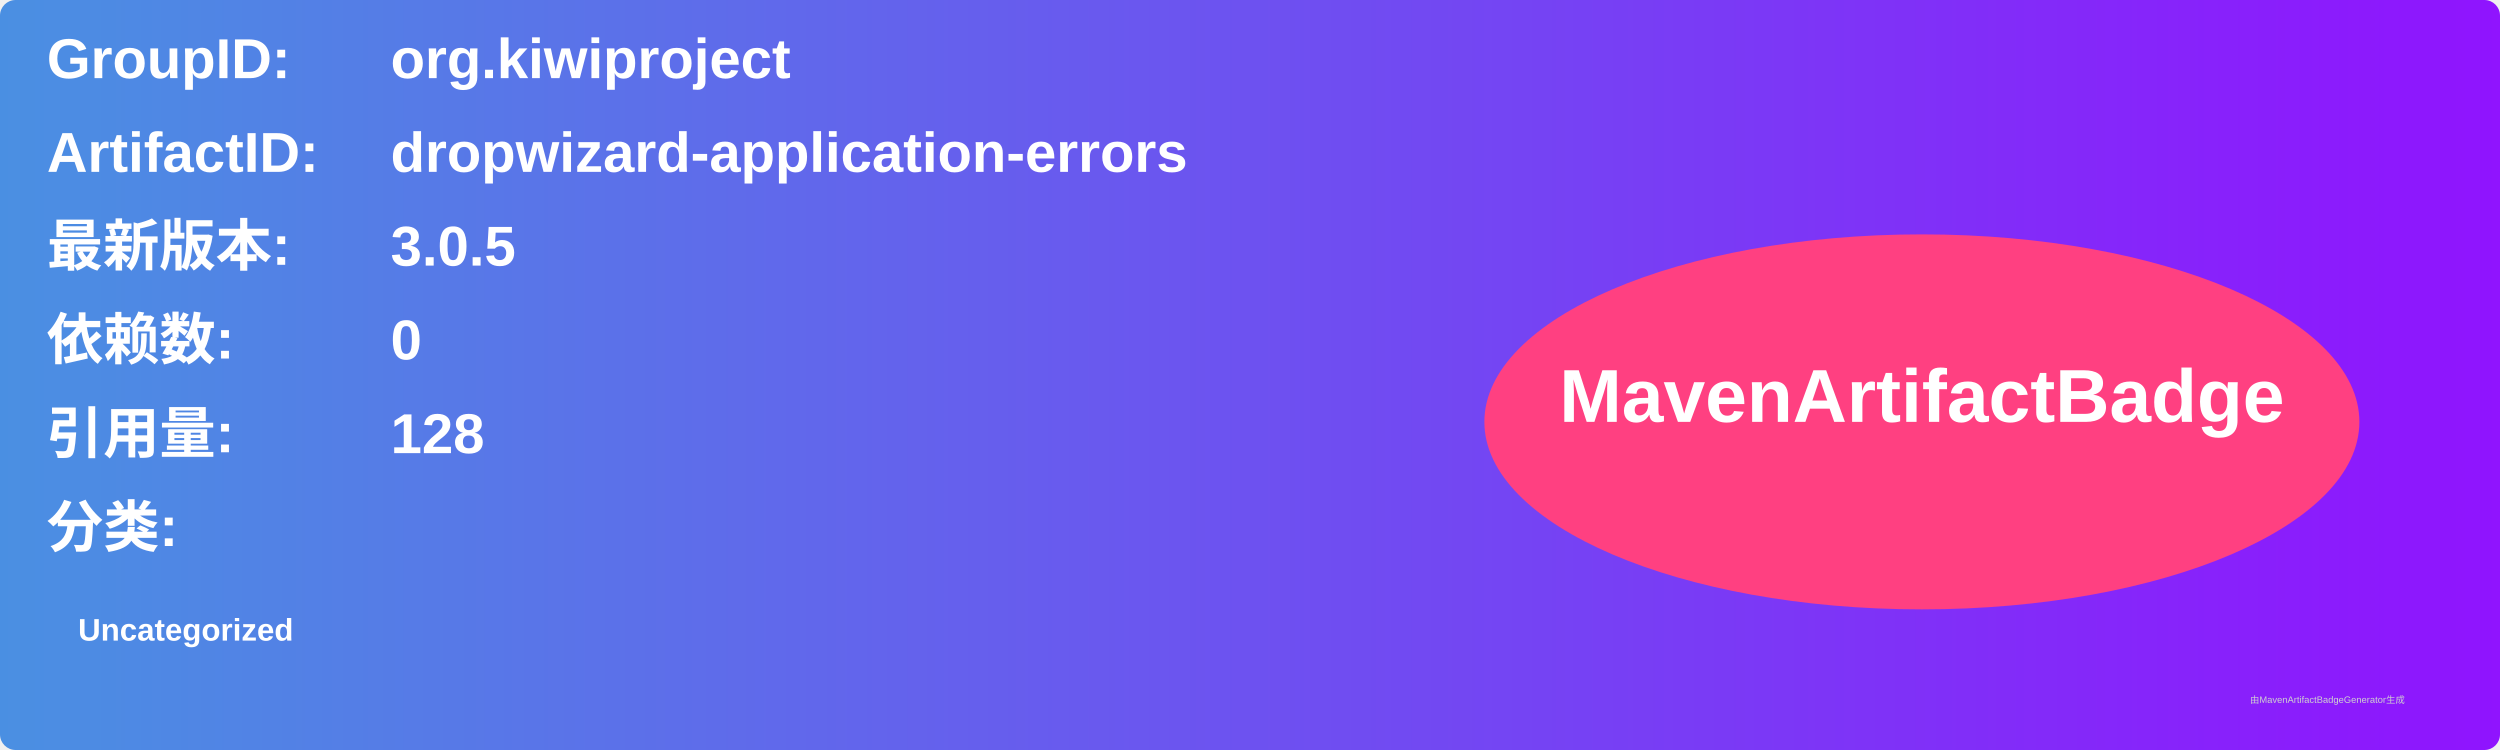
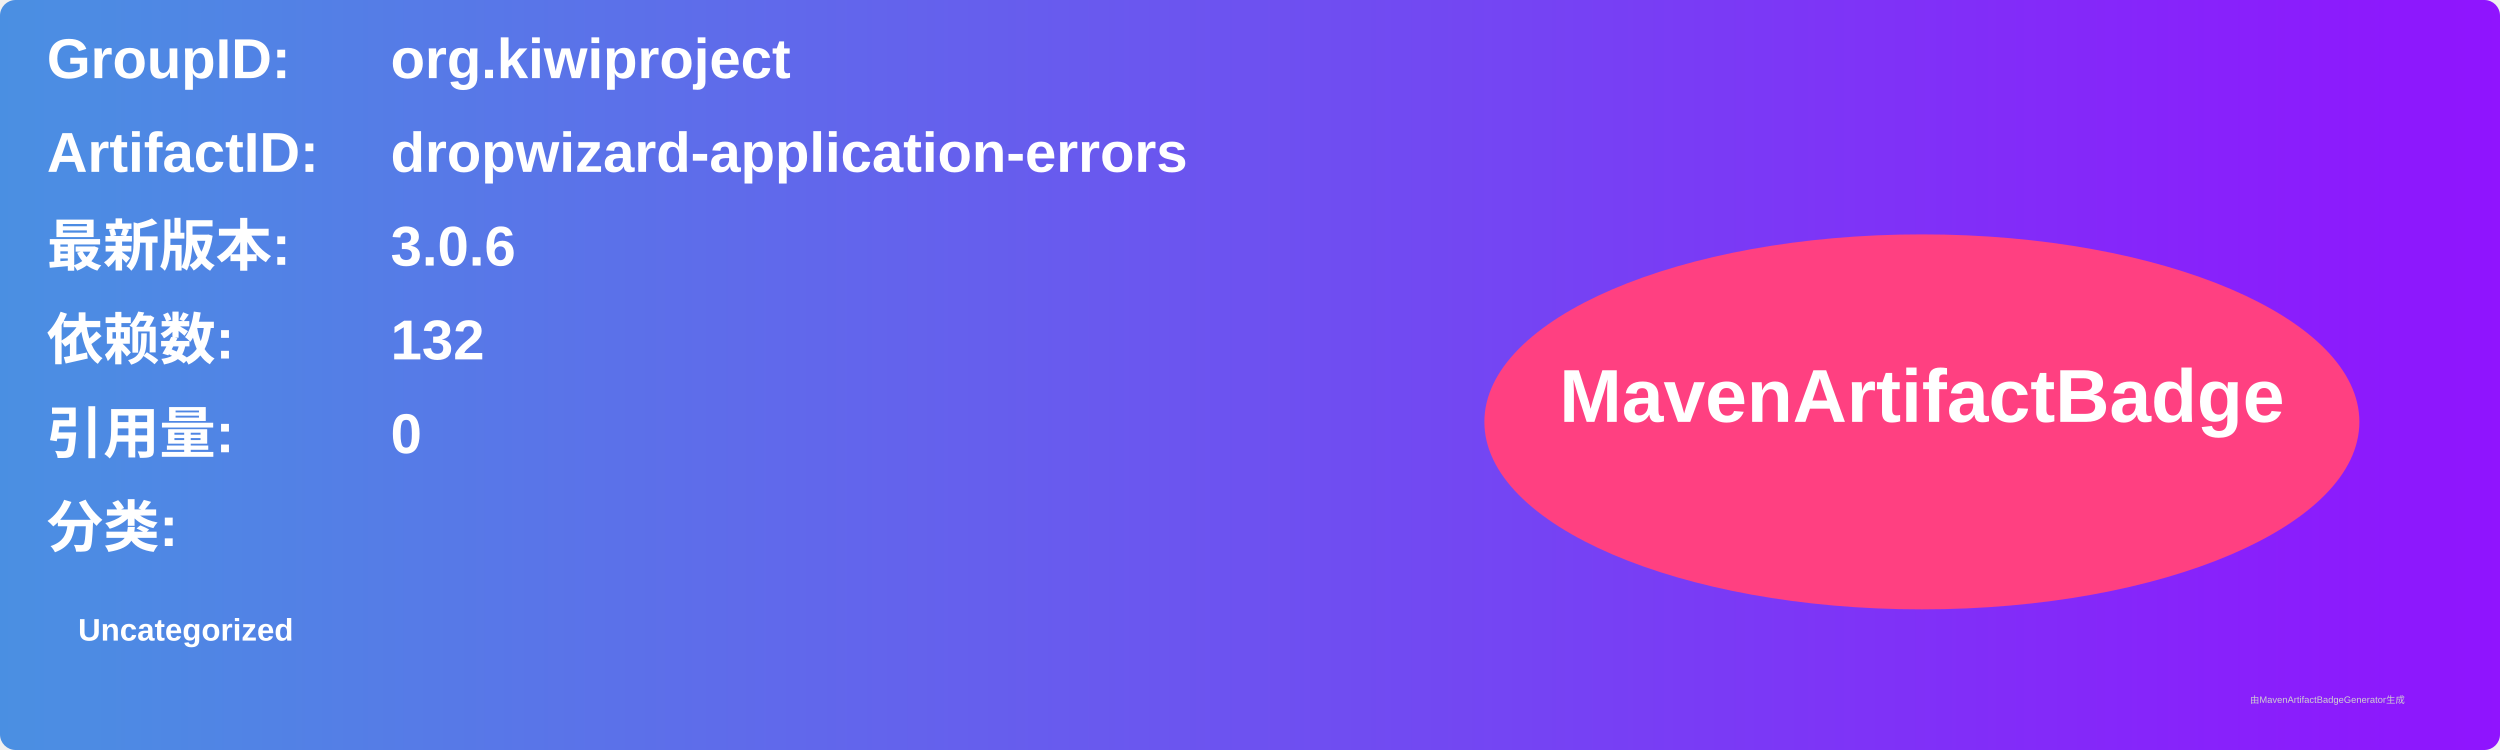
<svg xmlns="http://www.w3.org/2000/svg" width="800" height="240" viewBox="0 0 800 240">
  <linearGradient id="grad" x1="0%" y1="0%" x2="100%" y2="0%">
    <stop offset="0%" stop-color="#4a90e2" />
    <stop offset="100%" stop-color="#9013fe" />
  </linearGradient>
  <rect width="100%" height="100%" rx="5" ry="5" fill="url(#grad)" />
  <g transform="translate(15, 15)">
    <text x="0" y="10" font-family="Arial" font-size="18" fill="white" font-weight="bold" width="260">GroupID:</text>
    <text x="110" y="10" font-family="Arial" font-size="18" fill="white" font-weight="bold" width="460">org.kiwiproject</text>
    <text x="0" y="40" font-family="Arial" font-size="18" fill="white" font-weight="bold" width="260">ArtifactID:</text>
    <text x="110" y="40" font-family="Arial" font-size="18" fill="white" font-weight="bold" width="460">dropwizard-application-errors</text>
    <text x="0" y="70" font-family="Arial" font-size="18" fill="white" font-weight="bold">最新版本:</text>
    <text x="110" y="70" font-family="Arial" font-size="18" fill="white" font-weight="bold">
-       <tspan font-weight="bold">3.0.5</tspan>
+       <tspan font-weight="bold">3.0.6</tspan>
    </text>
    <text x="0" y="100" font-family="Arial" font-size="18" fill="white" font-weight="bold">依赖数: </text>
    <text x="110" y="100" font-family="Arial" font-size="18" fill="white">
-       <tspan font-weight="bold">0</tspan>
+       <tspan font-weight="bold">132</tspan>
    </text>
    <text x="0" y="130" font-family="Arial" font-size="18" fill="white" font-weight="bold">引用量: </text>
    <text x="110" y="130" font-family="Arial" font-size="18" fill="white">
-       <tspan font-weight="bold">128</tspan>
+       <tspan font-weight="bold">0</tspan>
    </text>
    <text x="0" y="160" font-family="Arial" font-size="18" fill="white" font-weight="bold">分类:</text>
    <text x="10" y="190" font-family="Arial" font-size="10" fill="white">
      <tspan font-weight="bold">Uncategorized</tspan>
    </text>
    <ellipse cx="600" cy="120" rx="140" ry="60" fill="#ff4081" />
    <text x="600" y="120" text-anchor="middle" font-family="Arial" font-size="24" fill="white" font-weight="bold">MavenArtifactBadge</text>
  </g>
  <text x="720" y="225" font-family="Arial" font-size="3" fill="#d0d0d0">由MavenArtifactBadgeGenerator生成</text>
</svg>
